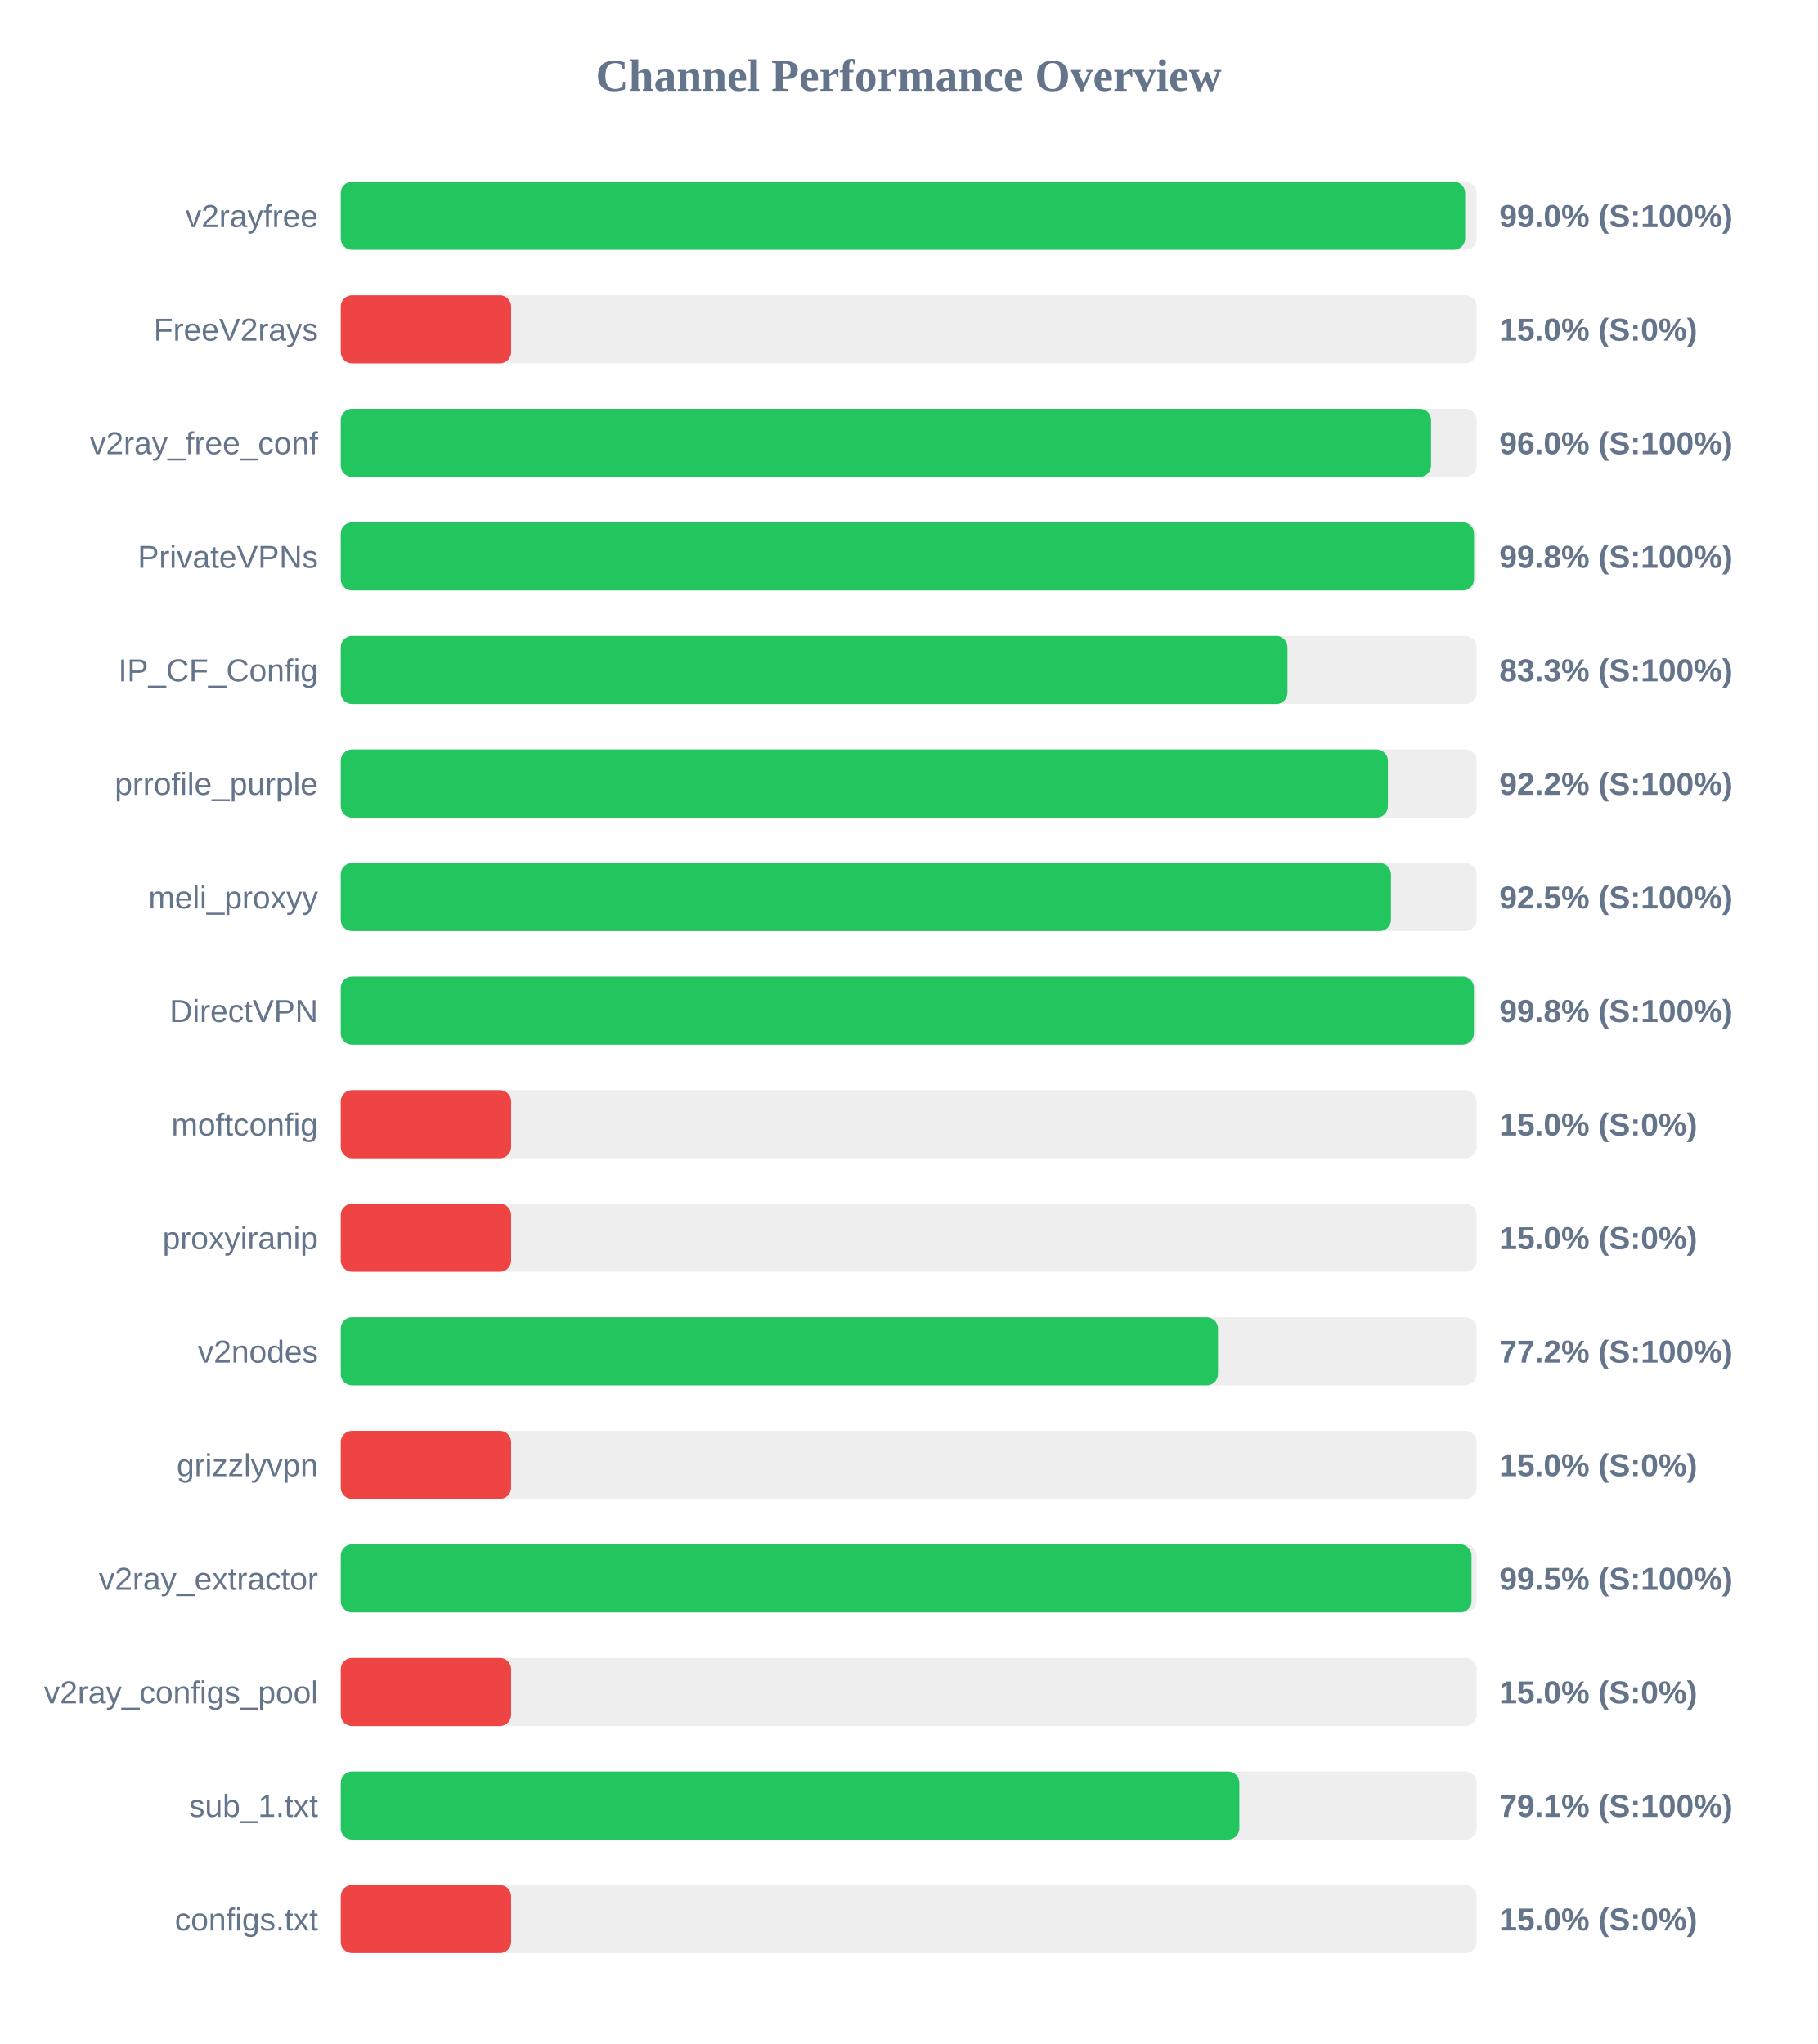
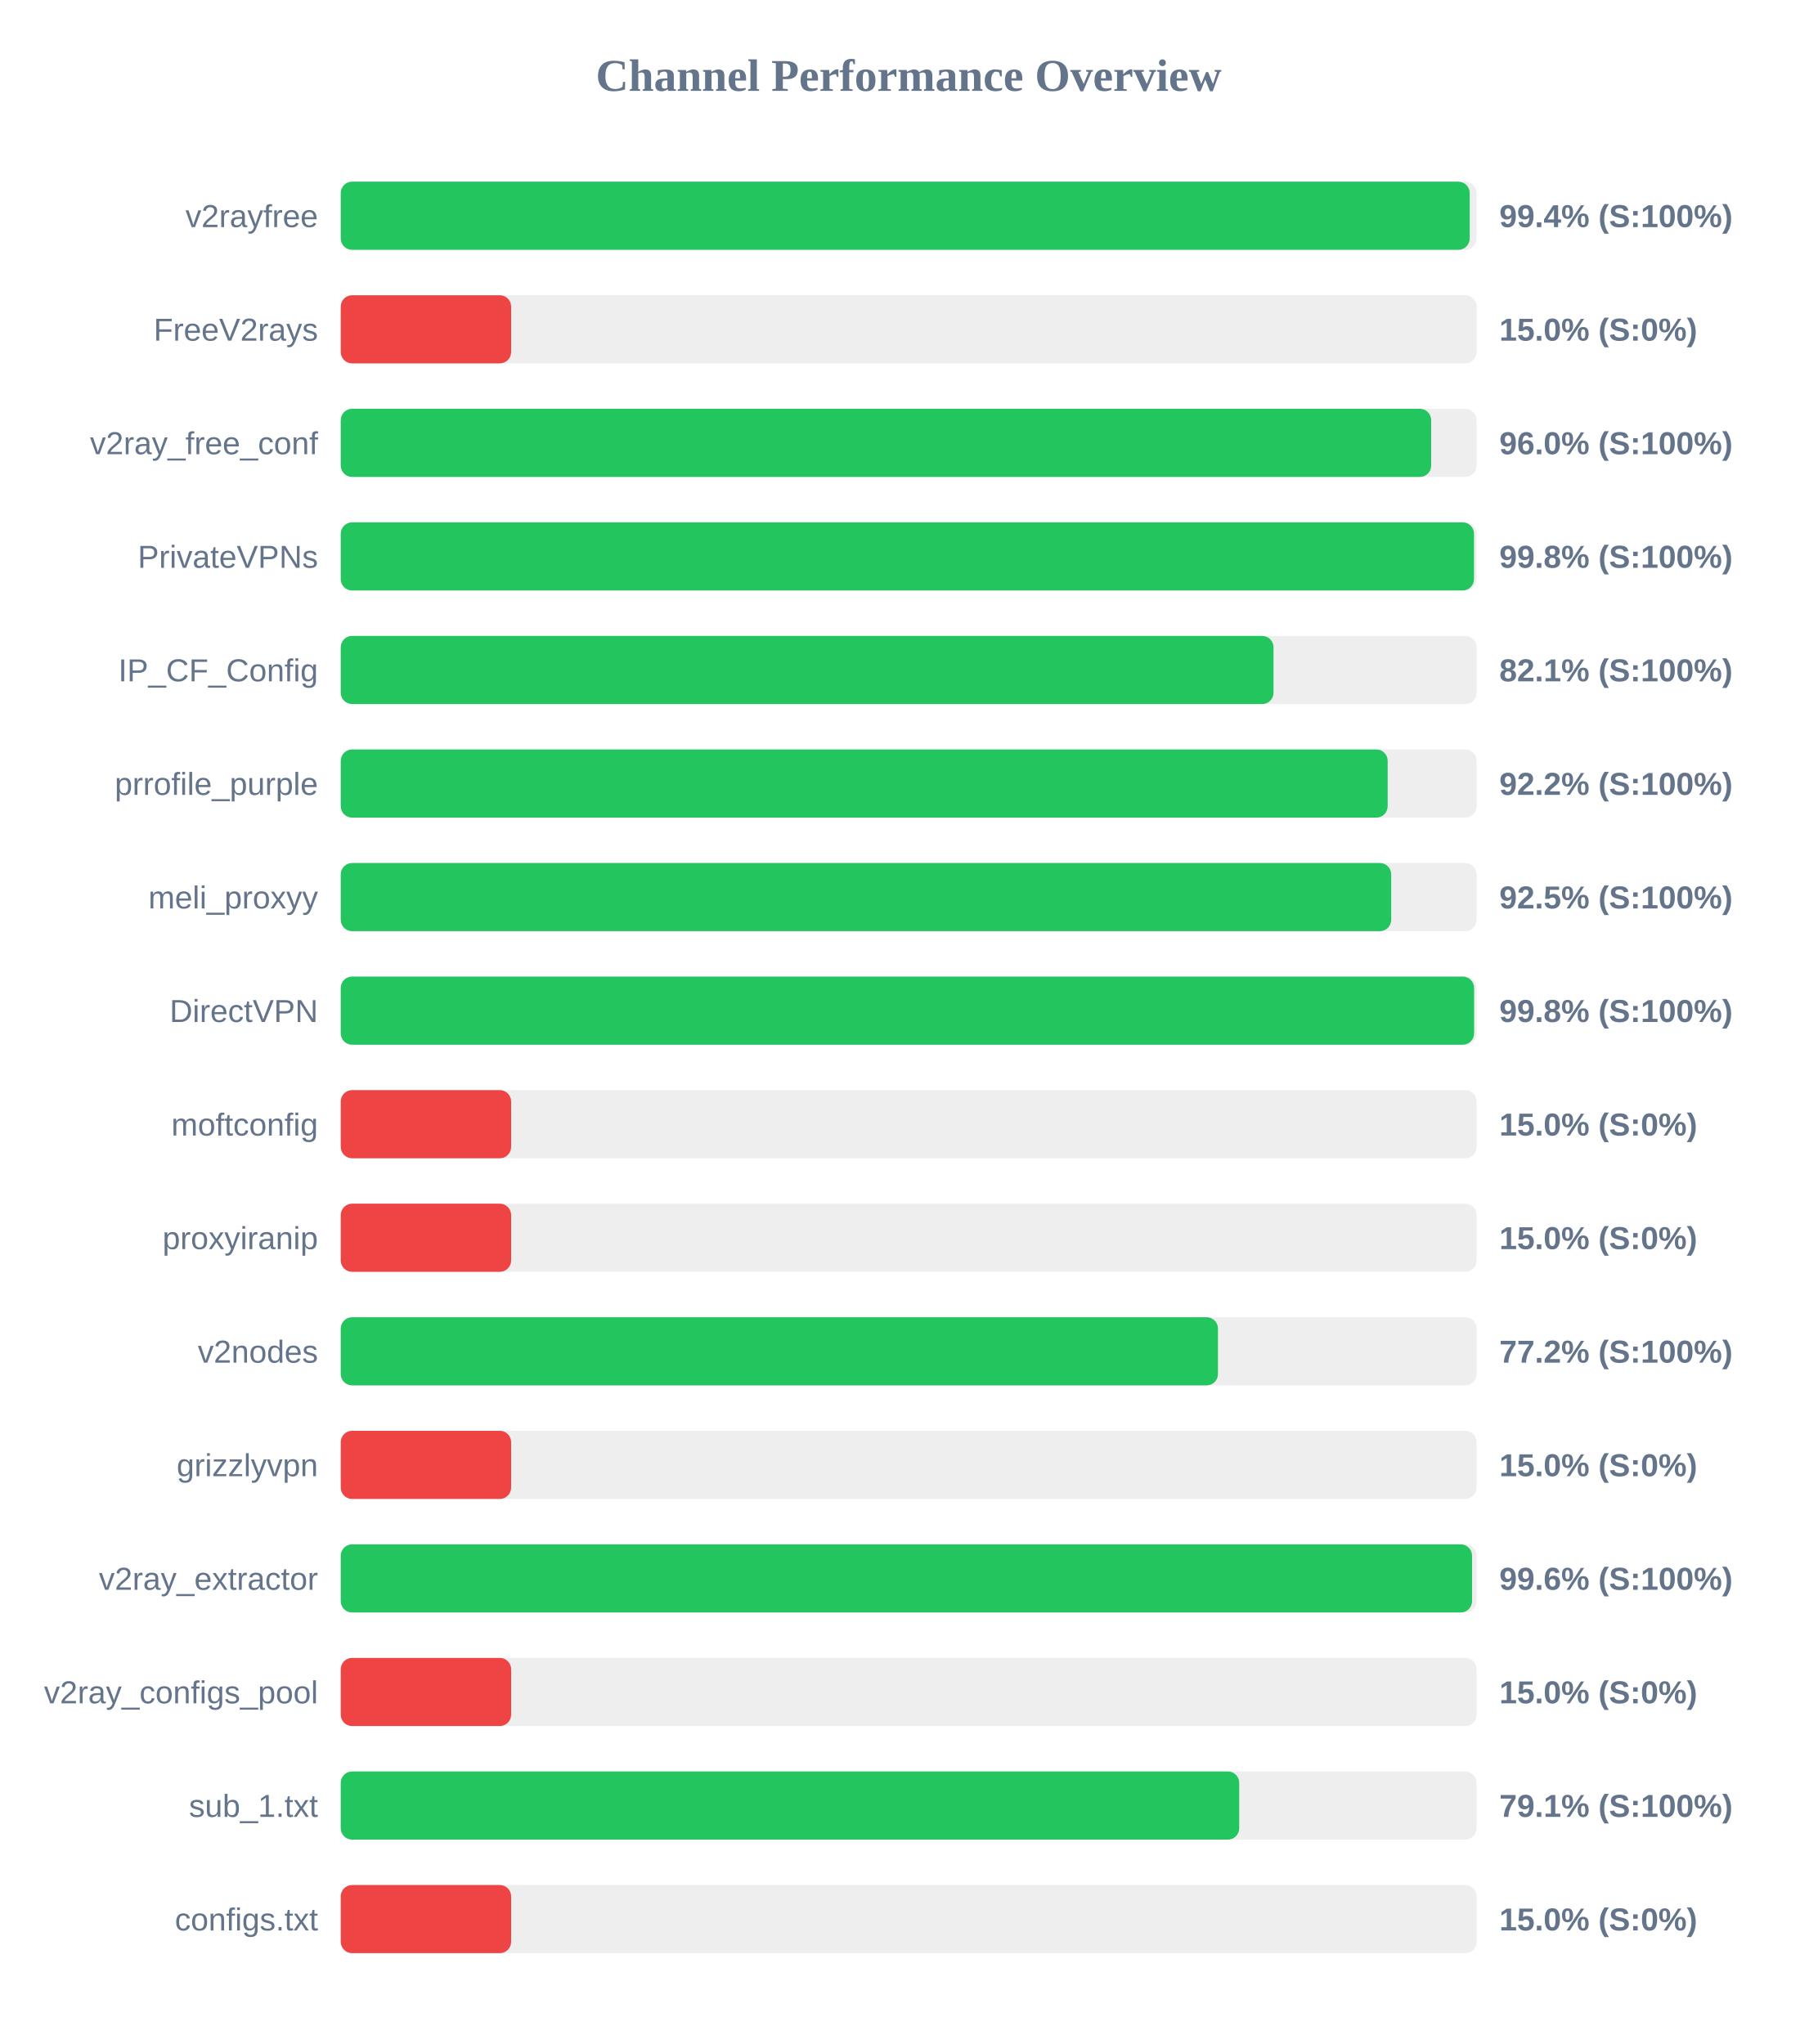
<svg xmlns="http://www.w3.org/2000/svg" width="800" height="900" version="1.1">
  <style>
        .row { font: 14px Arial; fill: #64748b; }
        .score { font: bold 14px Arial; fill: #64748b; }
    </style>
  <text x="400" y="40" text-anchor="middle" font-size="20px" font-weight="bold" fill="#64748b">Channel Performance Overview</text>
  <rect x="150" y="80" width="500" height="30" fill="#eee" rx="5" />
-   <rect x="150" y="80" width="494.95" height="30" fill="#22c55e" rx="5" />
+   <rect x="150" y="80" width="496.95" height="30" fill="#22c55e" rx="5" />
  <text x="140" y="100" text-anchor="end" class="row">v2rayfree</text>
-   <text x="660" y="100" text-anchor="start" class="score">99.0% (S:100%)</text>
+   <text x="660" y="100" text-anchor="start" class="score">99.4% (S:100%)</text>
  <rect x="150" y="130" width="500" height="30" fill="#eee" rx="5" />
  <rect x="150" y="130" width="75.0" height="30" fill="#ef4444" rx="5" />
  <text x="140" y="150" text-anchor="end" class="row">FreeV2rays</text>
  <text x="660" y="150" text-anchor="start" class="score">15.0% (S:0%)</text>
  <rect x="150" y="180" width="500" height="30" fill="#eee" rx="5" />
-   <rect x="150" y="180" width="479.95" height="30" fill="#22c55e" rx="5" />
+   <rect x="150" y="180" width="480.0" height="30" fill="#22c55e" rx="5" />
  <text x="140" y="200" text-anchor="end" class="row">v2ray_free_conf</text>
  <text x="660" y="200" text-anchor="start" class="score">96.0% (S:100%)</text>
  <rect x="150" y="230" width="500" height="30" fill="#eee" rx="5" />
  <rect x="150" y="230" width="498.85" height="30" fill="#22c55e" rx="5" />
  <text x="140" y="250" text-anchor="end" class="row">PrivateVPNs</text>
  <text x="660" y="250" text-anchor="start" class="score">99.8% (S:100%)</text>
  <rect x="150" y="280" width="500" height="30" fill="#eee" rx="5" />
-   <rect x="150" y="280" width="416.75" height="30" fill="#22c55e" rx="5" />
+   <rect x="150" y="280" width="410.6" height="30" fill="#22c55e" rx="5" />
  <text x="140" y="300" text-anchor="end" class="row">IP_CF_Config</text>
-   <text x="660" y="300" text-anchor="start" class="score">83.3% (S:100%)</text>
+   <text x="660" y="300" text-anchor="start" class="score">82.1% (S:100%)</text>
  <rect x="150" y="330" width="500" height="30" fill="#eee" rx="5" />
-   <rect x="150" y="330" width="460.95" height="30" fill="#22c55e" rx="5" />
+   <rect x="150" y="330" width="460.85" height="30" fill="#22c55e" rx="5" />
  <text x="140" y="350" text-anchor="end" class="row">prrofile_purple</text>
  <text x="660" y="350" text-anchor="start" class="score">92.2% (S:100%)</text>
  <rect x="150" y="380" width="500" height="30" fill="#eee" rx="5" />
-   <rect x="150" y="380" width="462.3" height="30" fill="#22c55e" rx="5" />
+   <rect x="150" y="380" width="462.4" height="30" fill="#22c55e" rx="5" />
  <text x="140" y="400" text-anchor="end" class="row">meli_proxyy</text>
  <text x="660" y="400" text-anchor="start" class="score">92.5% (S:100%)</text>
  <rect x="150" y="430" width="500" height="30" fill="#eee" rx="5" />
-   <rect x="150" y="430" width="498.8" height="30" fill="#22c55e" rx="5" />
+   <rect x="150" y="430" width="498.9" height="30" fill="#22c55e" rx="5" />
  <text x="140" y="450" text-anchor="end" class="row">DirectVPN</text>
  <text x="660" y="450" text-anchor="start" class="score">99.8% (S:100%)</text>
  <rect x="150" y="480" width="500" height="30" fill="#eee" rx="5" />
  <rect x="150" y="480" width="75.0" height="30" fill="#ef4444" rx="5" />
  <text x="140" y="500" text-anchor="end" class="row">moftconfig</text>
  <text x="660" y="500" text-anchor="start" class="score">15.0% (S:0%)</text>
  <rect x="150" y="530" width="500" height="30" fill="#eee" rx="5" />
  <rect x="150" y="530" width="75.0" height="30" fill="#ef4444" rx="5" />
  <text x="140" y="550" text-anchor="end" class="row">proxyiranip</text>
  <text x="660" y="550" text-anchor="start" class="score">15.0% (S:0%)</text>
  <rect x="150" y="580" width="500" height="30" fill="#eee" rx="5" />
  <rect x="150" y="580" width="386.15" height="30" fill="#22c55e" rx="5" />
  <text x="140" y="600" text-anchor="end" class="row">v2nodes</text>
  <text x="660" y="600" text-anchor="start" class="score">77.2% (S:100%)</text>
  <rect x="150" y="630" width="500" height="30" fill="#eee" rx="5" />
  <rect x="150" y="630" width="75.0" height="30" fill="#ef4444" rx="5" />
  <text x="140" y="650" text-anchor="end" class="row">grizzlyvpn</text>
  <text x="660" y="650" text-anchor="start" class="score">15.0% (S:0%)</text>
  <rect x="150" y="680" width="500" height="30" fill="#eee" rx="5" />
-   <rect x="150" y="680" width="497.75" height="30" fill="#22c55e" rx="5" />
+   <rect x="150" y="680" width="498.0" height="30" fill="#22c55e" rx="5" />
  <text x="140" y="700" text-anchor="end" class="row">v2ray_extractor</text>
-   <text x="660" y="700" text-anchor="start" class="score">99.5% (S:100%)</text>
+   <text x="660" y="700" text-anchor="start" class="score">99.6% (S:100%)</text>
  <rect x="150" y="730" width="500" height="30" fill="#eee" rx="5" />
  <rect x="150" y="730" width="75.0" height="30" fill="#ef4444" rx="5" />
  <text x="140" y="750" text-anchor="end" class="row">v2ray_configs_pool</text>
  <text x="660" y="750" text-anchor="start" class="score">15.0% (S:0%)</text>
  <rect x="150" y="780" width="500" height="30" fill="#eee" rx="5" />
-   <rect x="150" y="780" width="395.55" height="30" fill="#22c55e" rx="5" />
+   <rect x="150" y="780" width="395.5" height="30" fill="#22c55e" rx="5" />
  <text x="140" y="800" text-anchor="end" class="row">sub_1.txt</text>
  <text x="660" y="800" text-anchor="start" class="score">79.1% (S:100%)</text>
  <rect x="150" y="830" width="500" height="30" fill="#eee" rx="5" />
  <rect x="150" y="830" width="75.0" height="30" fill="#ef4444" rx="5" />
  <text x="140" y="850" text-anchor="end" class="row">configs.txt</text>
  <text x="660" y="850" text-anchor="start" class="score">15.0% (S:0%)</text>
</svg>
